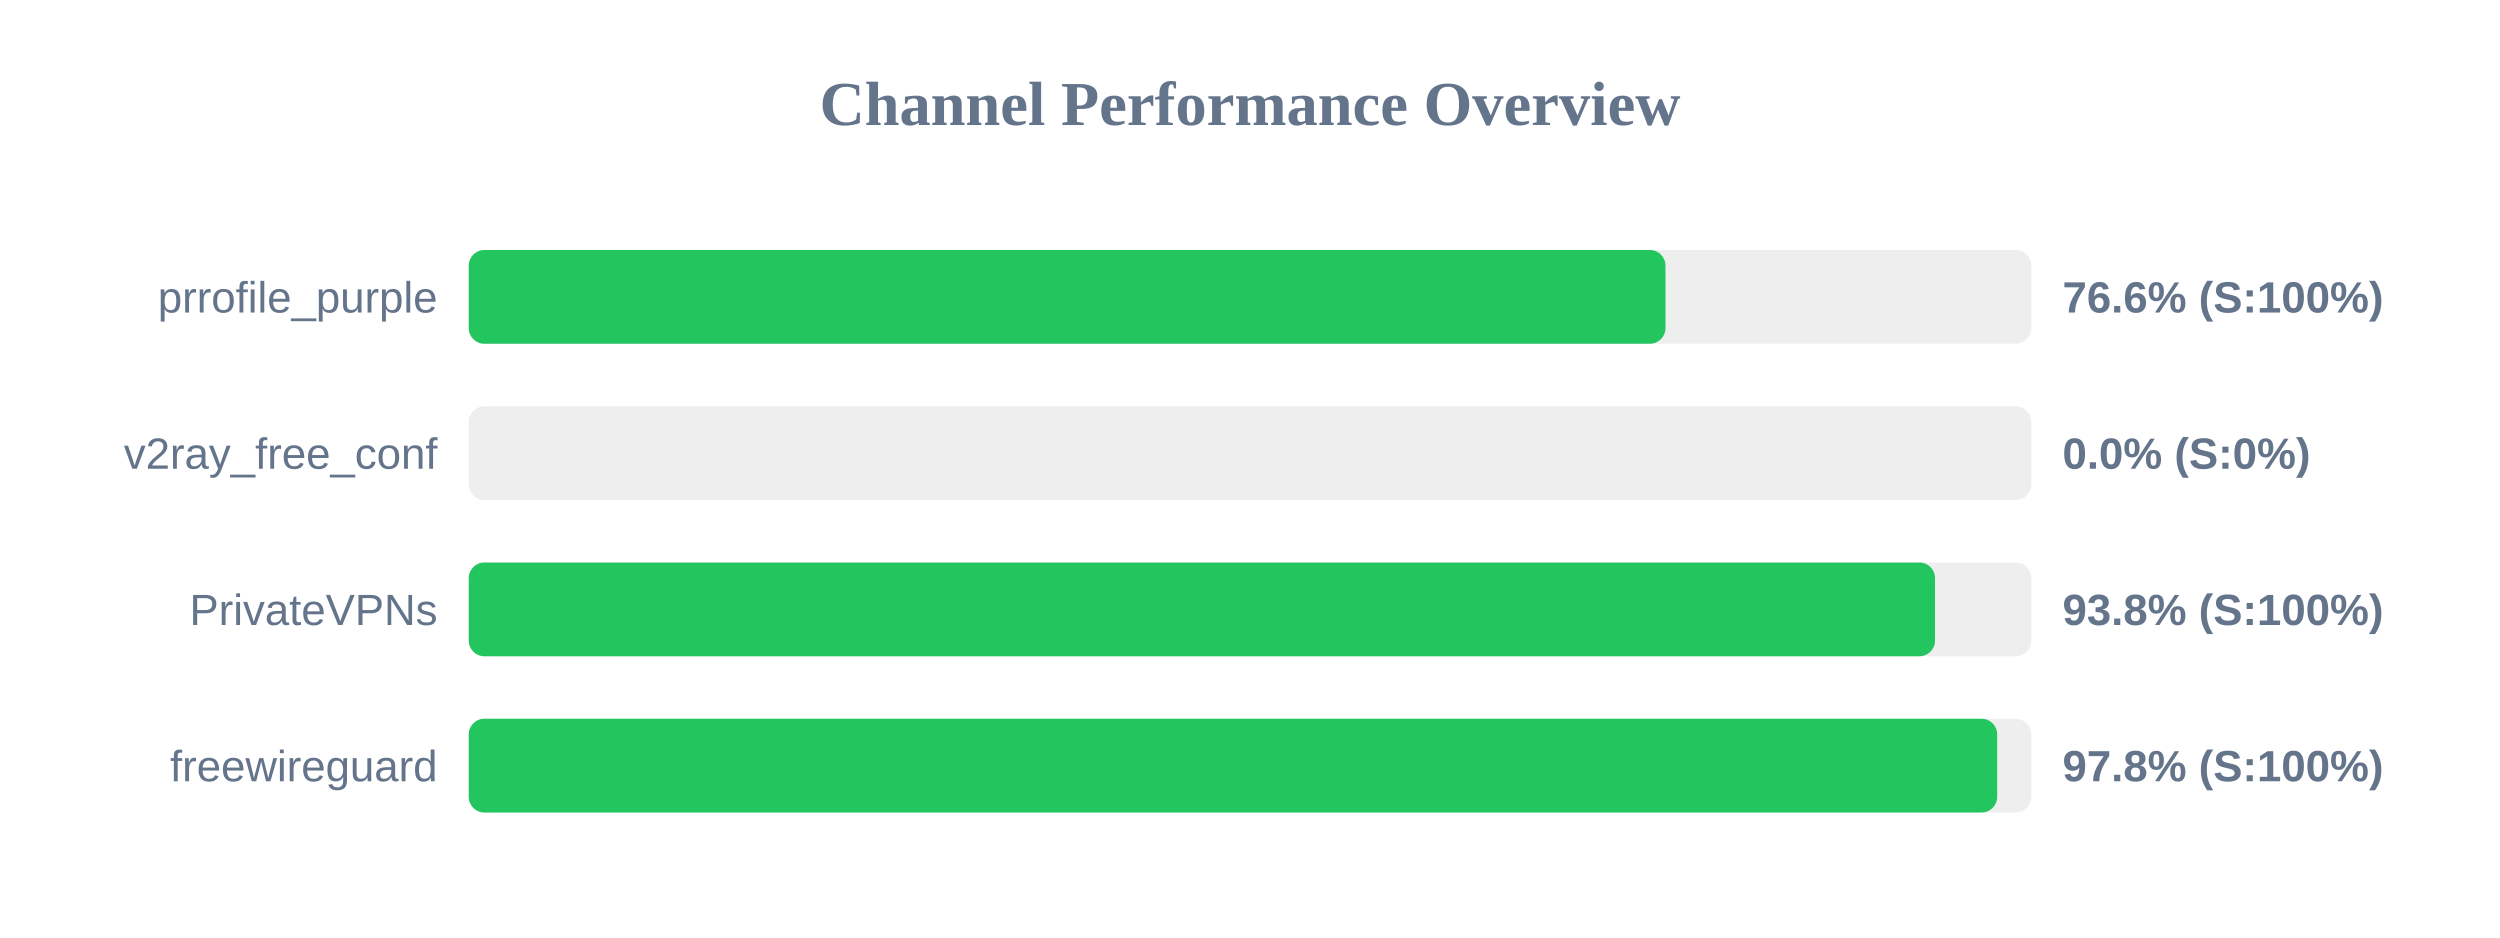
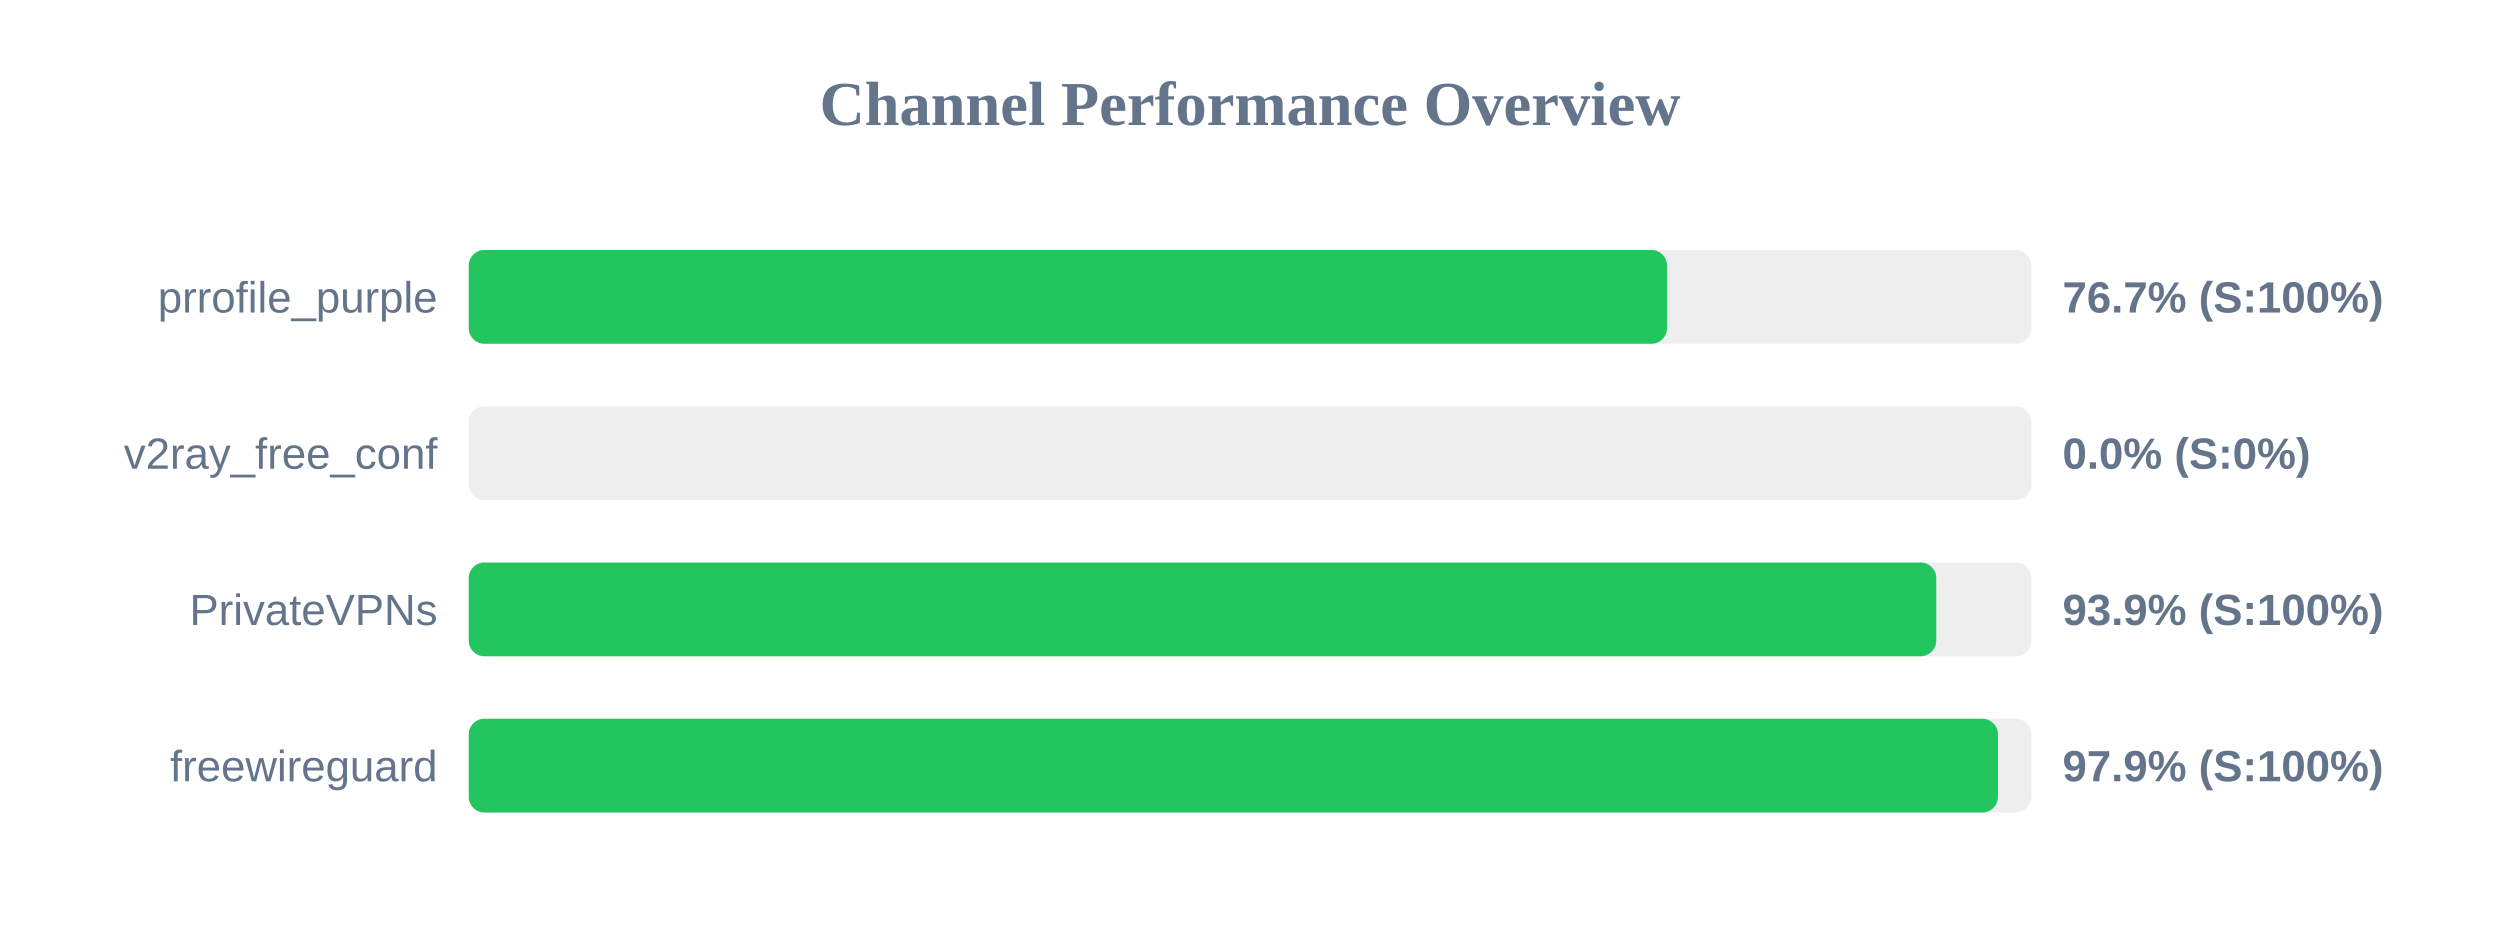
<svg xmlns="http://www.w3.org/2000/svg" width="800" height="300" version="1.1">
  <style>
        .row { font: 14px Arial; fill: #64748b; }
        .score { font: bold 14px Arial; fill: #64748b; }
    </style>
  <text x="400" y="40" text-anchor="middle" font-size="20px" font-weight="bold" fill="#64748b">Channel Performance Overview</text>
  <rect x="150" y="80" width="500" height="30" fill="#eee" rx="5" />
-   <rect x="150" y="80" width="382.95" height="30" fill="#22c55e" rx="5" />
+   <rect x="150" y="80" width="383.45" height="30" fill="#22c55e" rx="5" />
  <text x="140" y="100" text-anchor="end" class="row">prrofile_purple</text>
-   <text x="660" y="100" text-anchor="start" class="score">76.6% (S:100%)</text>
+   <text x="660" y="100" text-anchor="start" class="score">76.7% (S:100%)</text>
  <rect x="150" y="130" width="500" height="30" fill="#eee" rx="5" />
  <rect x="150" y="130" width="0.0" height="30" fill="#ef4444" rx="5" />
  <text x="140" y="150" text-anchor="end" class="row">v2ray_free_conf</text>
  <text x="660" y="150" text-anchor="start" class="score">0.0% (S:0%)</text>
  <rect x="150" y="180" width="500" height="30" fill="#eee" rx="5" />
-   <rect x="150" y="180" width="469.2" height="30" fill="#22c55e" rx="5" />
+   <rect x="150" y="180" width="469.6" height="30" fill="#22c55e" rx="5" />
  <text x="140" y="200" text-anchor="end" class="row">PrivateVPNs</text>
-   <text x="660" y="200" text-anchor="start" class="score">93.8% (S:100%)</text>
+   <text x="660" y="200" text-anchor="start" class="score">93.9% (S:100%)</text>
  <rect x="150" y="230" width="500" height="30" fill="#eee" rx="5" />
-   <rect x="150" y="230" width="489.1" height="30" fill="#22c55e" rx="5" />
+   <rect x="150" y="230" width="489.35" height="30" fill="#22c55e" rx="5" />
  <text x="140" y="250" text-anchor="end" class="row">freewireguard</text>
-   <text x="660" y="250" text-anchor="start" class="score">97.8% (S:100%)</text>
+   <text x="660" y="250" text-anchor="start" class="score">97.9% (S:100%)</text>
</svg>
